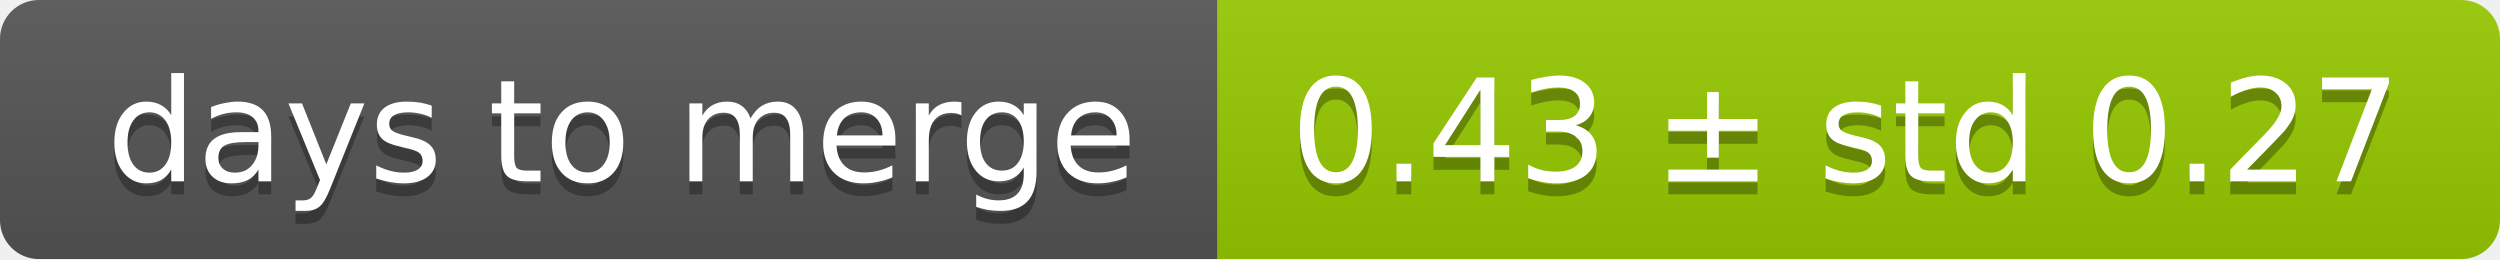
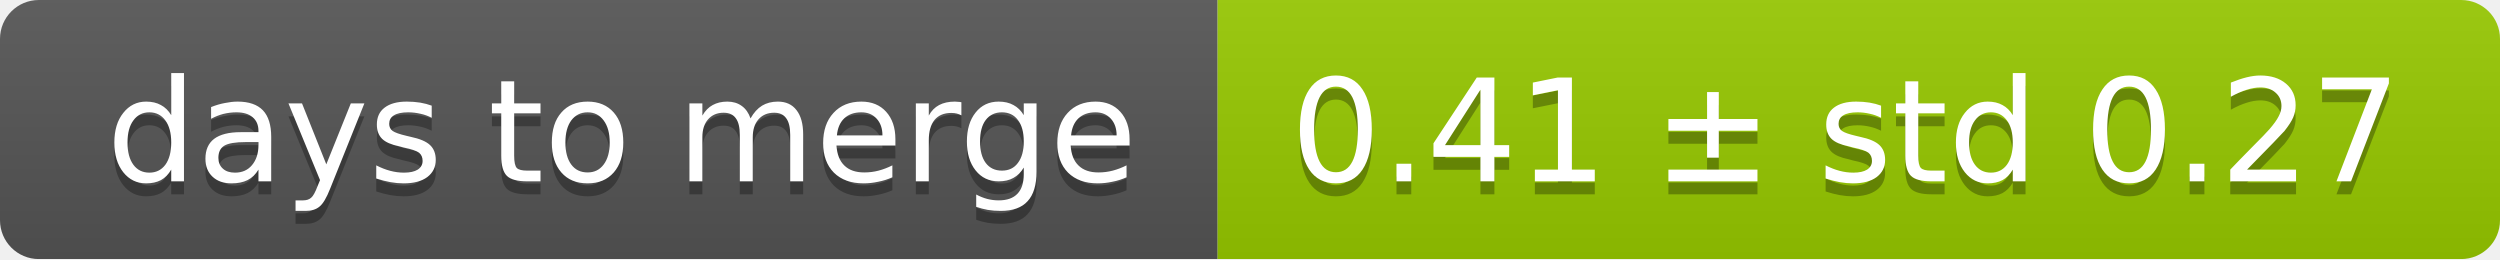
<svg xmlns="http://www.w3.org/2000/svg" width="193" height="20">
  <linearGradient id="smooth" x2="0" y2="100%">
    <stop offset="0" stop-color="#bbb" stop-opacity=".1" />
    <stop offset="1" stop-opacity=".1" />
  </linearGradient>
  <mask id="round">
    <rect width="193" height="20" rx="3" fill="#fff" />
  </mask>
  <g mask="url(#round)">
    <rect width="94" height="20" fill="#555" />
    <rect x="94" width="99" height="20" fill="#97ca00" />
    <rect width="193" height="20" fill="url(#smooth)" />
  </g>
  <g fill="#fff" text-anchor="middle" font-family="DejaVu Sans,Verdana,Geneva,sans-serif" font-size="11">
    <text x="48" y="15" fill="#010101" fill-opacity=".3">days to merge</text>
    <text x="48" y="14">days to merge</text>
-     <text x="142.5" y="15" fill="#010101" fill-opacity=".3">0.43 ± std 0.27</text>
-     <text x="142.5" y="14">0.43 ± std 0.27</text>
+     <text x="142.5" y="15" fill="#010101" fill-opacity=".3">0.41 ± std 0.27</text>
+     <text x="142.5" y="14">0.41 ± std 0.27</text>
  </g>
</svg>
